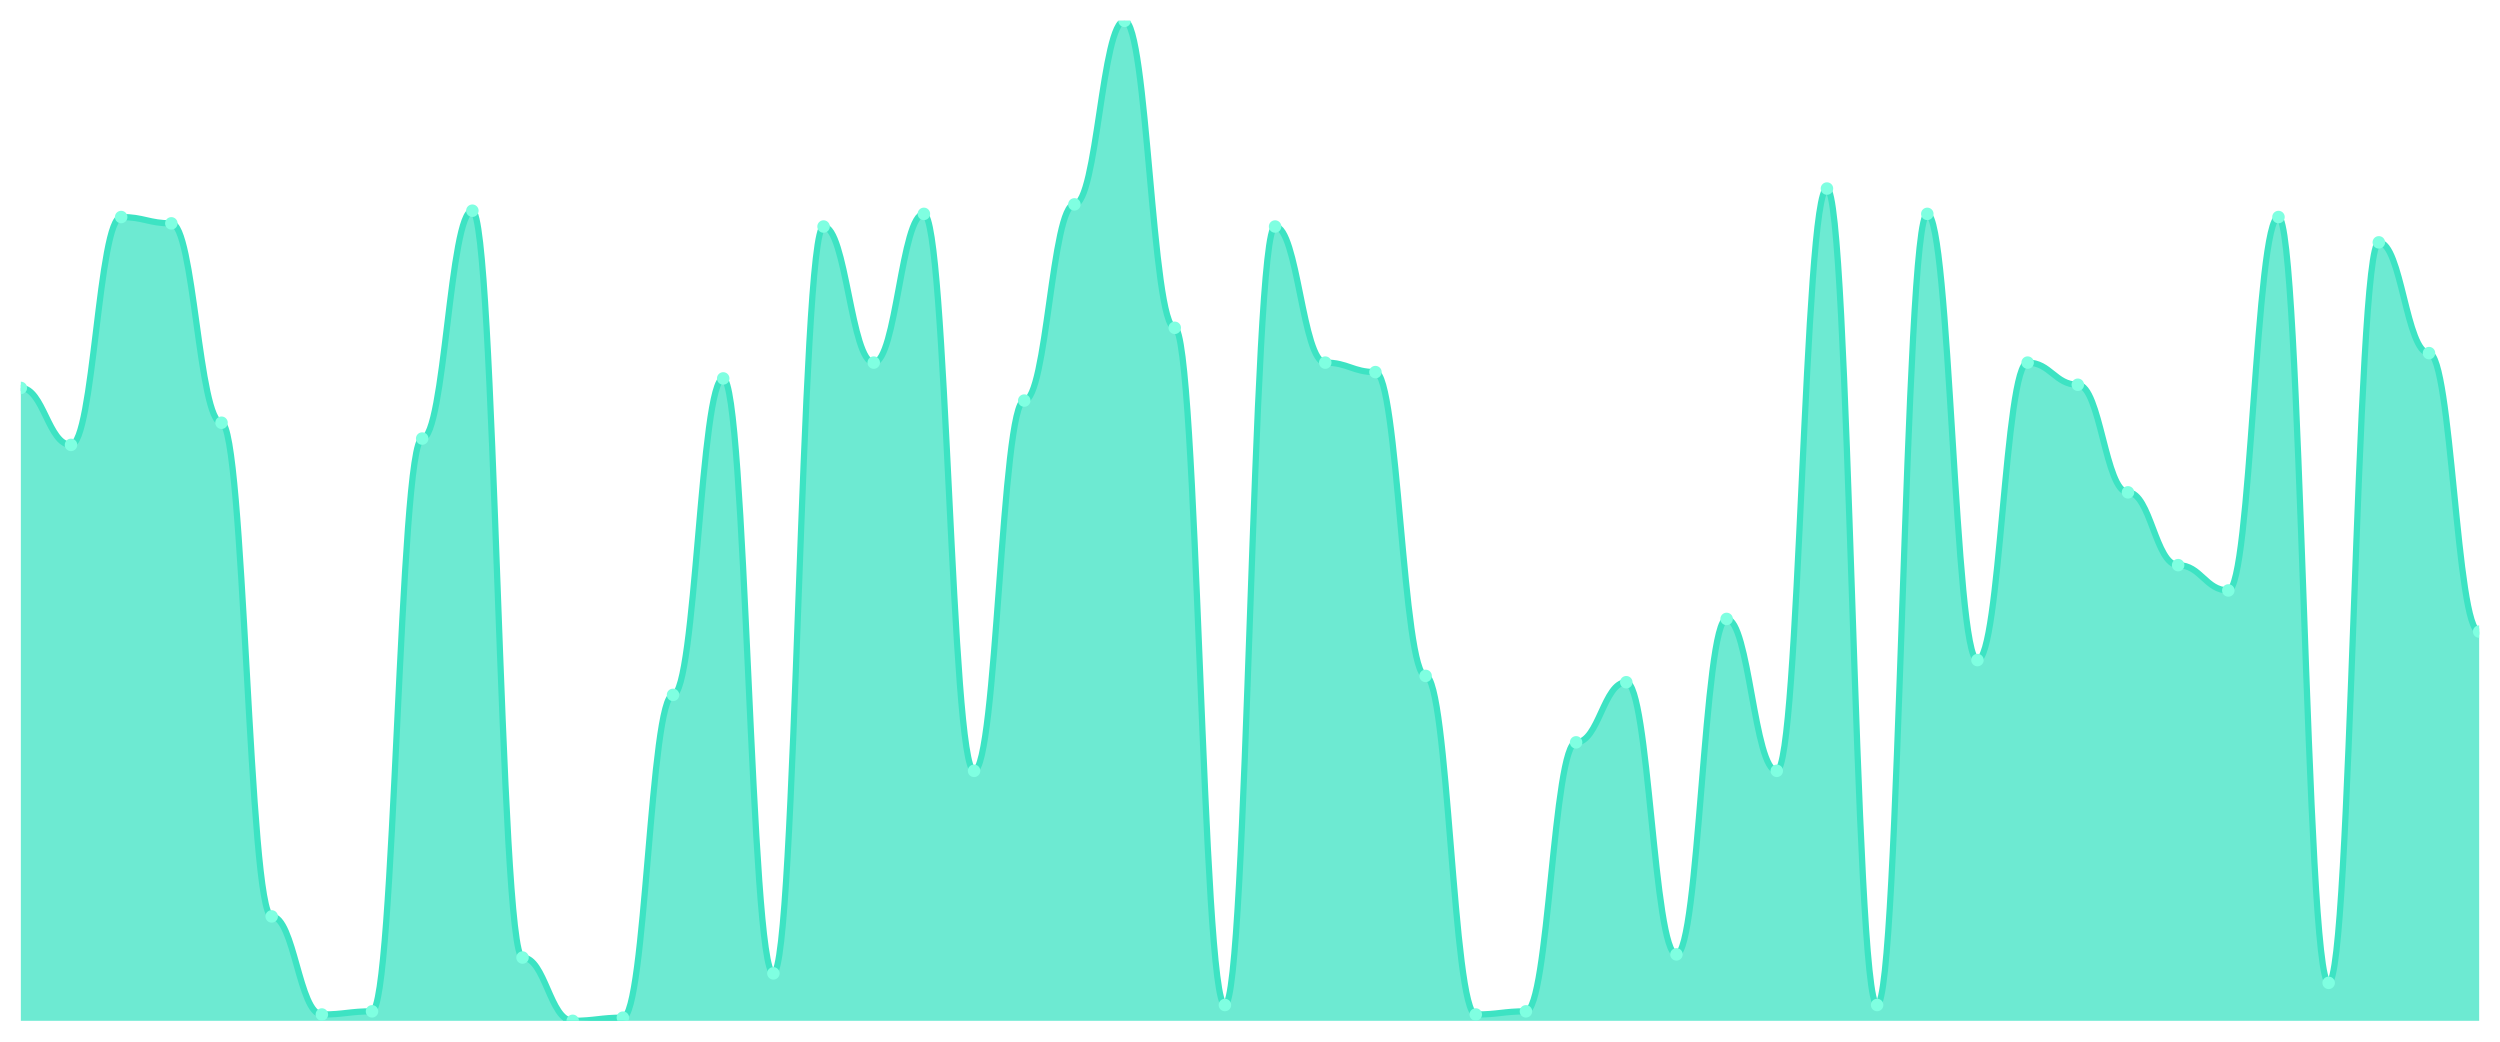
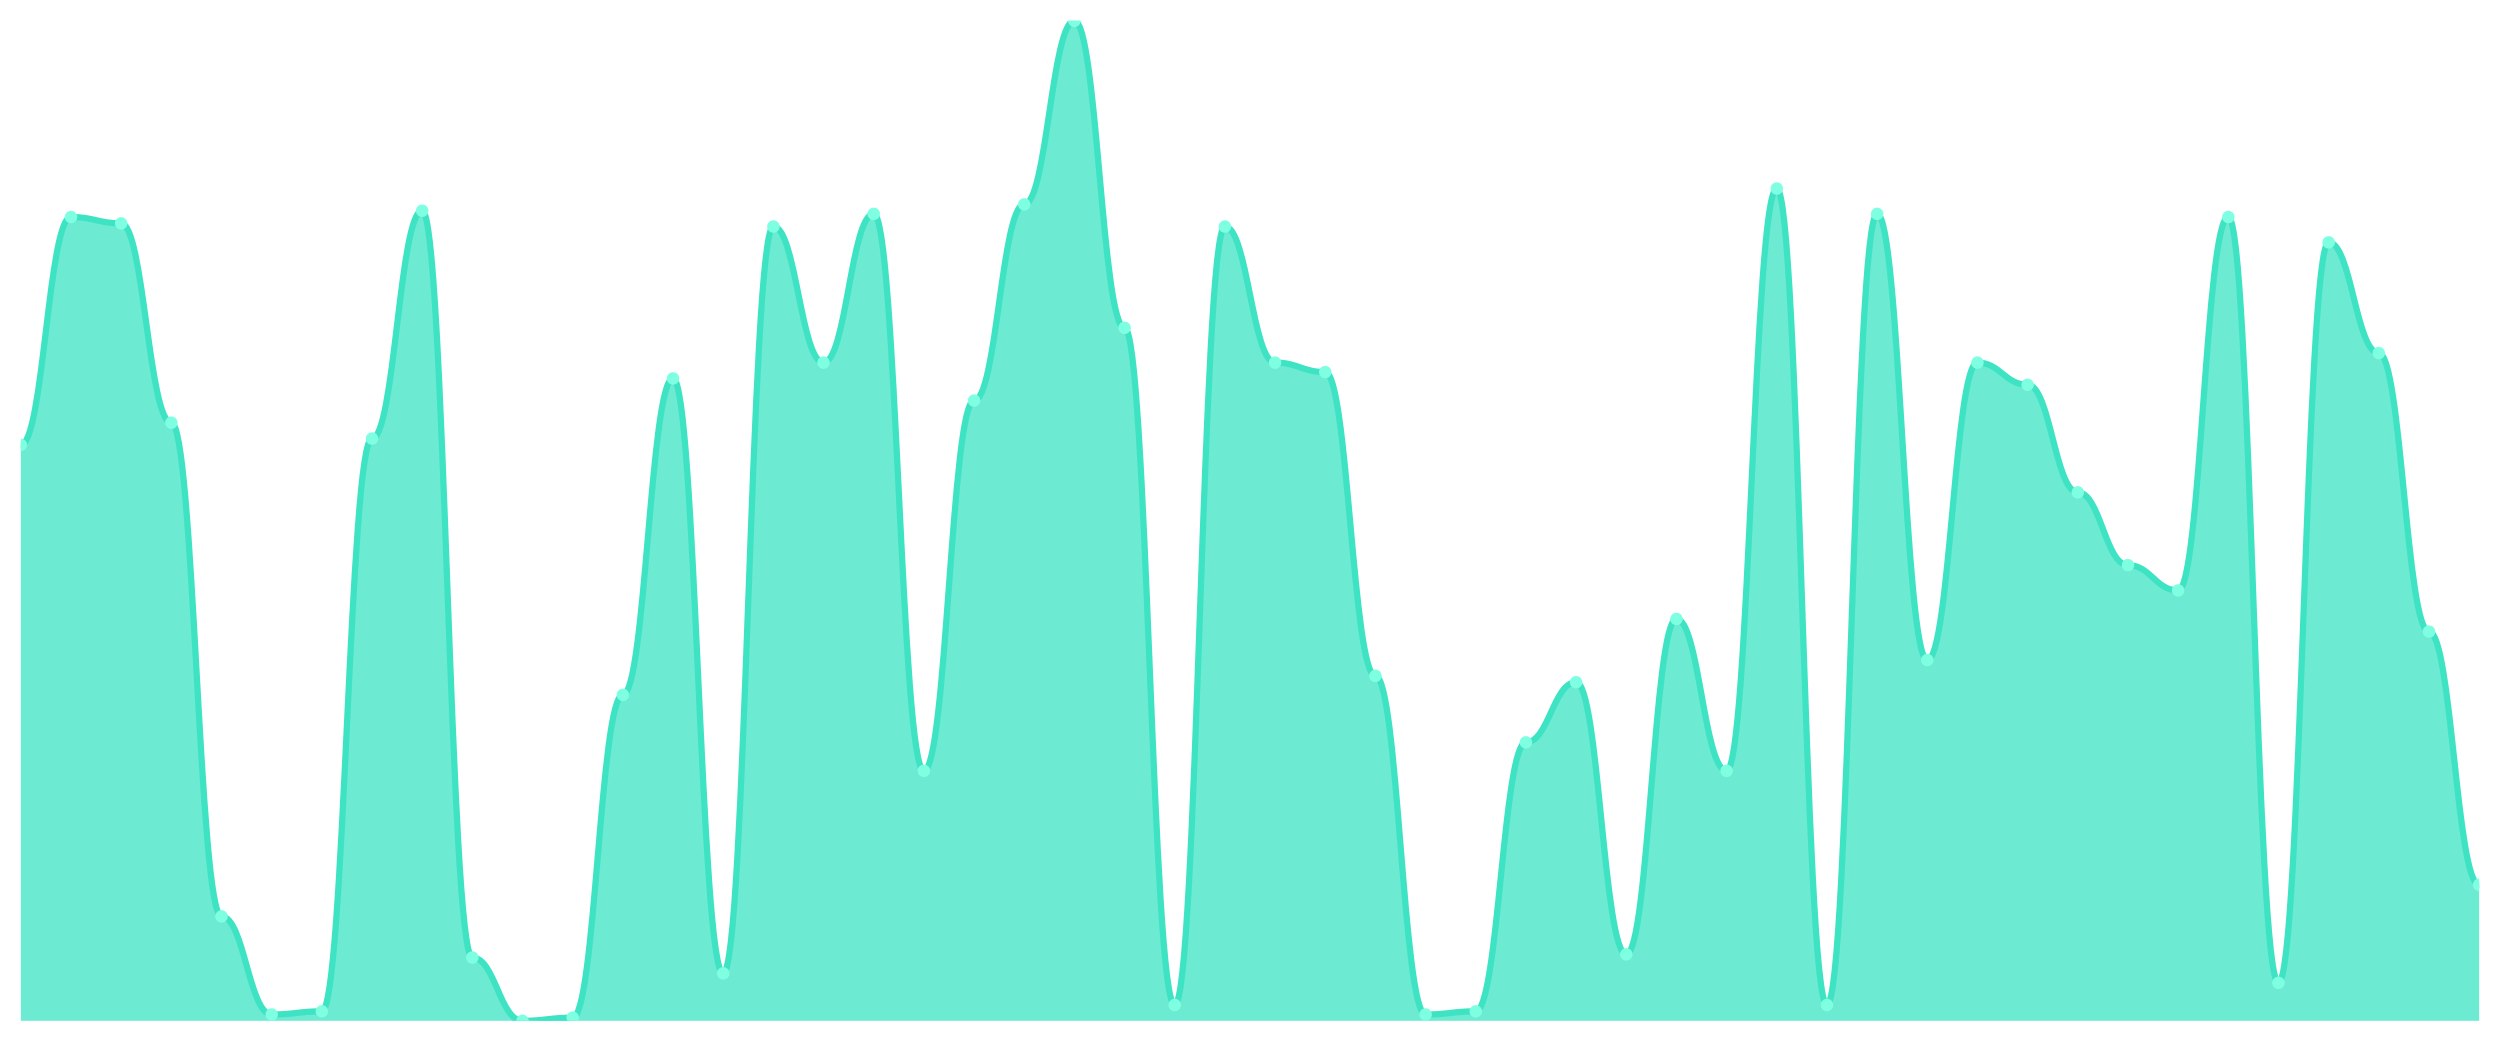
<svg xmlns="http://www.w3.org/2000/svg" viewBox="0 0 1200 500" width="1200" height="500">
  <defs>
    <clipPath id="c">
      <rect x="10" y="10" width="1180" height="480" />
    </clipPath>
  </defs>
  <rect width="1200" height="500" fill="none" />
  <g clip-path="url(#c)">
-     <path d="M 10,490 L 10,186.203 C 20.837,186.203 23.245,213.544 34.082,213.544 C 44.918,213.544 47.327,104.177 58.163,104.177 C 69,104.177 71.408,107.215 82.245,107.215 C 93.082,107.215 95.49,202.911 106.327,202.911 C 117.163,202.911 119.571,439.873 130.408,439.873 C 141.245,439.873 143.653,486.962 154.49,486.962 C 165.327,486.962 167.735,485.443 178.571,485.443 C 189.408,485.443 191.816,210.506 202.653,210.506 C 213.49,210.506 215.898,101.139 226.735,101.139 C 237.571,101.139 239.98,459.62 250.816,459.62 C 261.653,459.62 264.061,490 274.898,490 C 285.735,490 288.143,488.481 298.98,488.481 C 309.816,488.481 312.224,333.544 323.061,333.544 C 333.898,333.544 336.306,181.646 347.143,181.646 C 357.98,181.646 360.388,467.215 371.224,467.215 C 382.061,467.215 384.469,108.734 395.306,108.734 C 406.143,108.734 408.551,174.051 419.388,174.051 C 430.224,174.051 432.633,102.658 443.469,102.658 C 454.306,102.658 456.714,370 467.551,370 C 478.388,370 480.796,192.278 491.633,192.278 C 502.469,192.278 504.878,98.101 515.714,98.101 C 526.551,98.101 528.959,10 539.796,10 C 550.633,10 553.041,157.342 563.878,157.342 C 574.714,157.342 577.122,482.405 587.959,482.405 C 598.796,482.405 601.204,108.734 612.041,108.734 C 622.878,108.734 625.286,174.051 636.122,174.051 C 646.959,174.051 649.367,178.608 660.204,178.608 C 671.041,178.608 673.449,324.43 684.286,324.43 C 695.122,324.43 697.531,486.962 708.367,486.962 C 719.204,486.962 721.612,485.443 732.449,485.443 C 743.286,485.443 745.694,356.329 756.531,356.329 C 767.367,356.329 769.776,327.468 780.612,327.468 C 791.449,327.468 793.857,458.101 804.694,458.101 C 815.531,458.101 817.939,297.089 828.776,297.089 C 839.612,297.089 842.02,370 852.857,370 C 863.694,370 866.102,90.506 876.939,90.506 C 887.776,90.506 890.184,482.405 901.02,482.405 C 911.857,482.405 914.265,102.658 925.102,102.658 C 935.939,102.658 938.347,316.835 949.184,316.835 C 960.02,316.835 962.429,174.051 973.265,174.051 C 984.102,174.051 986.51,184.684 997.347,184.684 C 1008.184,184.684 1010.592,236.329 1021.429,236.329 C 1032.265,236.329 1034.673,271.266 1045.51,271.266 C 1056.347,271.266 1058.755,283.418 1069.592,283.418 C 1080.429,283.418 1082.837,104.177 1093.673,104.177 C 1104.51,104.177 1106.918,471.772 1117.755,471.772 C 1128.592,471.772 1131,116.329 1141.837,116.329 C 1152.673,116.329 1155.082,169.494 1165.918,169.494 C 1176.755,169.494 1179.163,303.165 1190,303.165 L 1190,490 Z" fill="rgba(61,227,195,0.75)" />
-     <path d="M 10,186.203 C 20.837,186.203 23.245,213.544 34.082,213.544 C 44.918,213.544 47.327,104.177 58.163,104.177 C 69,104.177 71.408,107.215 82.245,107.215 C 93.082,107.215 95.49,202.911 106.327,202.911 C 117.163,202.911 119.571,439.873 130.408,439.873 C 141.245,439.873 143.653,486.962 154.49,486.962 C 165.327,486.962 167.735,485.443 178.571,485.443 C 189.408,485.443 191.816,210.506 202.653,210.506 C 213.49,210.506 215.898,101.139 226.735,101.139 C 237.571,101.139 239.98,459.62 250.816,459.62 C 261.653,459.62 264.061,490 274.898,490 C 285.735,490 288.143,488.481 298.98,488.481 C 309.816,488.481 312.224,333.544 323.061,333.544 C 333.898,333.544 336.306,181.646 347.143,181.646 C 357.98,181.646 360.388,467.215 371.224,467.215 C 382.061,467.215 384.469,108.734 395.306,108.734 C 406.143,108.734 408.551,174.051 419.388,174.051 C 430.224,174.051 432.633,102.658 443.469,102.658 C 454.306,102.658 456.714,370 467.551,370 C 478.388,370 480.796,192.278 491.633,192.278 C 502.469,192.278 504.878,98.101 515.714,98.101 C 526.551,98.101 528.959,10 539.796,10 C 550.633,10 553.041,157.342 563.878,157.342 C 574.714,157.342 577.122,482.405 587.959,482.405 C 598.796,482.405 601.204,108.734 612.041,108.734 C 622.878,108.734 625.286,174.051 636.122,174.051 C 646.959,174.051 649.367,178.608 660.204,178.608 C 671.041,178.608 673.449,324.43 684.286,324.43 C 695.122,324.43 697.531,486.962 708.367,486.962 C 719.204,486.962 721.612,485.443 732.449,485.443 C 743.286,485.443 745.694,356.329 756.531,356.329 C 767.367,356.329 769.776,327.468 780.612,327.468 C 791.449,327.468 793.857,458.101 804.694,458.101 C 815.531,458.101 817.939,297.089 828.776,297.089 C 839.612,297.089 842.02,370 852.857,370 C 863.694,370 866.102,90.506 876.939,90.506 C 887.776,90.506 890.184,482.405 901.02,482.405 C 911.857,482.405 914.265,102.658 925.102,102.658 C 935.939,102.658 938.347,316.835 949.184,316.835 C 960.02,316.835 962.429,174.051 973.265,174.051 C 984.102,174.051 986.51,184.684 997.347,184.684 C 1008.184,184.684 1010.592,236.329 1021.429,236.329 C 1032.265,236.329 1034.673,271.266 1045.51,271.266 C 1056.347,271.266 1058.755,283.418 1069.592,283.418 C 1080.429,283.418 1082.837,104.177 1093.673,104.177 C 1104.51,104.177 1106.918,471.772 1117.755,471.772 C 1128.592,471.772 1131,116.329 1141.837,116.329 C 1152.673,116.329 1155.082,169.494 1165.918,169.494 C 1176.755,169.494 1179.163,303.165 1190,303.165" fill="none" stroke="#3de3c3" stroke-width="3" stroke-linecap="round" stroke-linejoin="round" />
-     <circle cx="10" cy="186.203" r="3" fill="#7fffe1" />
-     <circle cx="34.082" cy="213.544" r="3" fill="#7fffe1" />
-     <circle cx="58.163" cy="104.177" r="3" fill="#7fffe1" />
-     <circle cx="82.245" cy="107.215" r="3" fill="#7fffe1" />
-     <circle cx="106.327" cy="202.911" r="3" fill="#7fffe1" />
-     <circle cx="130.408" cy="439.873" r="3" fill="#7fffe1" />
-     <circle cx="154.49" cy="486.962" r="3" fill="#7fffe1" />
-     <circle cx="178.571" cy="485.443" r="3" fill="#7fffe1" />
-     <circle cx="202.653" cy="210.506" r="3" fill="#7fffe1" />
-     <circle cx="226.735" cy="101.139" r="3" fill="#7fffe1" />
-     <circle cx="250.816" cy="459.62" r="3" fill="#7fffe1" />
-     <circle cx="274.898" cy="490" r="3" fill="#7fffe1" />
-     <circle cx="298.98" cy="488.481" r="3" fill="#7fffe1" />
-     <circle cx="323.061" cy="333.544" r="3" fill="#7fffe1" />
-     <circle cx="347.143" cy="181.646" r="3" fill="#7fffe1" />
-     <circle cx="371.224" cy="467.215" r="3" fill="#7fffe1" />
-     <circle cx="395.306" cy="108.734" r="3" fill="#7fffe1" />
-     <circle cx="419.388" cy="174.051" r="3" fill="#7fffe1" />
-     <circle cx="443.469" cy="102.658" r="3" fill="#7fffe1" />
-     <circle cx="467.551" cy="370" r="3" fill="#7fffe1" />
-     <circle cx="491.633" cy="192.278" r="3" fill="#7fffe1" />
-     <circle cx="515.714" cy="98.101" r="3" fill="#7fffe1" />
-     <circle cx="539.796" cy="10" r="3" fill="#7fffe1" />
-     <circle cx="563.878" cy="157.342" r="3" fill="#7fffe1" />
-     <circle cx="587.959" cy="482.405" r="3" fill="#7fffe1" />
-     <circle cx="612.041" cy="108.734" r="3" fill="#7fffe1" />
-     <circle cx="636.122" cy="174.051" r="3" fill="#7fffe1" />
-     <circle cx="660.204" cy="178.608" r="3" fill="#7fffe1" />
-     <circle cx="684.286" cy="324.43" r="3" fill="#7fffe1" />
-     <circle cx="708.367" cy="486.962" r="3" fill="#7fffe1" />
-     <circle cx="732.449" cy="485.443" r="3" fill="#7fffe1" />
-     <circle cx="756.531" cy="356.329" r="3" fill="#7fffe1" />
-     <circle cx="780.612" cy="327.468" r="3" fill="#7fffe1" />
-     <circle cx="804.694" cy="458.101" r="3" fill="#7fffe1" />
-     <circle cx="828.776" cy="297.089" r="3" fill="#7fffe1" />
-     <circle cx="852.857" cy="370" r="3" fill="#7fffe1" />
-     <circle cx="876.939" cy="90.506" r="3" fill="#7fffe1" />
-     <circle cx="901.02" cy="482.405" r="3" fill="#7fffe1" />
-     <circle cx="925.102" cy="102.658" r="3" fill="#7fffe1" />
-     <circle cx="949.184" cy="316.835" r="3" fill="#7fffe1" />
-     <circle cx="973.265" cy="174.051" r="3" fill="#7fffe1" />
-     <circle cx="997.347" cy="184.684" r="3" fill="#7fffe1" />
-     <circle cx="1021.429" cy="236.329" r="3" fill="#7fffe1" />
-     <circle cx="1045.51" cy="271.266" r="3" fill="#7fffe1" />
-     <circle cx="1069.592" cy="283.418" r="3" fill="#7fffe1" />
-     <circle cx="1093.673" cy="104.177" r="3" fill="#7fffe1" />
-     <circle cx="1117.755" cy="471.772" r="3" fill="#7fffe1" />
-     <circle cx="1141.837" cy="116.329" r="3" fill="#7fffe1" />
-     <circle cx="1165.918" cy="169.494" r="3" fill="#7fffe1" />
-     <circle cx="1190" cy="303.165" r="3" fill="#7fffe1" />
+     <path d="M 10,490 L 10,213.544 C 20.837,213.544 23.245,104.177 34.082,104.177 C 44.918,104.177 47.327,107.215 58.163,107.215 C 69,107.215 71.408,202.911 82.245,202.911 C 93.082,202.911 95.49,439.873 106.327,439.873 C 117.163,439.873 119.571,486.962 130.408,486.962 C 141.245,486.962 143.653,485.443 154.49,485.443 C 165.327,485.443 167.735,210.506 178.571,210.506 C 189.408,210.506 191.816,101.139 202.653,101.139 C 213.49,101.139 215.898,459.62 226.735,459.62 C 237.571,459.62 239.98,490 250.816,490 C 261.653,490 264.061,488.481 274.898,488.481 C 285.735,488.481 288.143,333.544 298.98,333.544 C 309.816,333.544 312.224,181.646 323.061,181.646 C 333.898,181.646 336.306,467.215 347.143,467.215 C 357.98,467.215 360.388,108.734 371.224,108.734 C 382.061,108.734 384.469,174.051 395.306,174.051 C 406.143,174.051 408.551,102.658 419.388,102.658 C 430.224,102.658 432.633,370 443.469,370 C 454.306,370 456.714,192.278 467.551,192.278 C 478.388,192.278 480.796,98.101 491.633,98.101 C 502.469,98.101 504.878,10 515.714,10 C 526.551,10 528.959,157.342 539.796,157.342 C 550.633,157.342 553.041,482.405 563.878,482.405 C 574.714,482.405 577.122,108.734 587.959,108.734 C 598.796,108.734 601.204,174.051 612.041,174.051 C 622.878,174.051 625.286,178.608 636.122,178.608 C 646.959,178.608 649.367,324.43 660.204,324.43 C 671.041,324.43 673.449,486.962 684.286,486.962 C 695.122,486.962 697.531,485.443 708.367,485.443 C 719.204,485.443 721.612,356.329 732.449,356.329 C 743.286,356.329 745.694,327.468 756.531,327.468 C 767.367,327.468 769.776,458.101 780.612,458.101 C 791.449,458.101 793.857,297.089 804.694,297.089 C 815.531,297.089 817.939,370 828.776,370 C 839.612,370 842.02,90.506 852.857,90.506 C 863.694,90.506 866.102,482.405 876.939,482.405 C 887.776,482.405 890.184,102.658 901.02,102.658 C 911.857,102.658 914.265,316.835 925.102,316.835 C 935.939,316.835 938.347,174.051 949.184,174.051 C 960.02,174.051 962.429,184.684 973.265,184.684 C 984.102,184.684 986.51,236.329 997.347,236.329 C 1008.184,236.329 1010.592,271.266 1021.429,271.266 C 1032.265,271.266 1034.673,283.418 1045.51,283.418 C 1056.347,283.418 1058.755,104.177 1069.592,104.177 C 1080.429,104.177 1082.837,471.772 1093.673,471.772 C 1104.51,471.772 1106.918,116.329 1117.755,116.329 C 1128.592,116.329 1131,169.494 1141.837,169.494 C 1152.673,169.494 1155.082,303.165 1165.918,303.165 C 1176.755,303.165 1179.163,424.684 1190,424.684 L 1190,490 Z" fill="rgba(61,227,195,0.75)" />
+     <path d="M 10,213.544 C 20.837,213.544 23.245,104.177 34.082,104.177 C 44.918,104.177 47.327,107.215 58.163,107.215 C 69,107.215 71.408,202.911 82.245,202.911 C 93.082,202.911 95.49,439.873 106.327,439.873 C 117.163,439.873 119.571,486.962 130.408,486.962 C 141.245,486.962 143.653,485.443 154.49,485.443 C 165.327,485.443 167.735,210.506 178.571,210.506 C 189.408,210.506 191.816,101.139 202.653,101.139 C 213.49,101.139 215.898,459.62 226.735,459.62 C 237.571,459.62 239.98,490 250.816,490 C 261.653,490 264.061,488.481 274.898,488.481 C 285.735,488.481 288.143,333.544 298.98,333.544 C 309.816,333.544 312.224,181.646 323.061,181.646 C 333.898,181.646 336.306,467.215 347.143,467.215 C 357.98,467.215 360.388,108.734 371.224,108.734 C 382.061,108.734 384.469,174.051 395.306,174.051 C 406.143,174.051 408.551,102.658 419.388,102.658 C 430.224,102.658 432.633,370 443.469,370 C 454.306,370 456.714,192.278 467.551,192.278 C 478.388,192.278 480.796,98.101 491.633,98.101 C 502.469,98.101 504.878,10 515.714,10 C 526.551,10 528.959,157.342 539.796,157.342 C 550.633,157.342 553.041,482.405 563.878,482.405 C 574.714,482.405 577.122,108.734 587.959,108.734 C 598.796,108.734 601.204,174.051 612.041,174.051 C 622.878,174.051 625.286,178.608 636.122,178.608 C 646.959,178.608 649.367,324.43 660.204,324.43 C 671.041,324.43 673.449,486.962 684.286,486.962 C 695.122,486.962 697.531,485.443 708.367,485.443 C 719.204,485.443 721.612,356.329 732.449,356.329 C 743.286,356.329 745.694,327.468 756.531,327.468 C 767.367,327.468 769.776,458.101 780.612,458.101 C 791.449,458.101 793.857,297.089 804.694,297.089 C 815.531,297.089 817.939,370 828.776,370 C 839.612,370 842.02,90.506 852.857,90.506 C 863.694,90.506 866.102,482.405 876.939,482.405 C 887.776,482.405 890.184,102.658 901.02,102.658 C 911.857,102.658 914.265,316.835 925.102,316.835 C 935.939,316.835 938.347,174.051 949.184,174.051 C 960.02,174.051 962.429,184.684 973.265,184.684 C 984.102,184.684 986.51,236.329 997.347,236.329 C 1008.184,236.329 1010.592,271.266 1021.429,271.266 C 1032.265,271.266 1034.673,283.418 1045.51,283.418 C 1056.347,283.418 1058.755,104.177 1069.592,104.177 C 1080.429,104.177 1082.837,471.772 1093.673,471.772 C 1104.51,471.772 1106.918,116.329 1117.755,116.329 C 1128.592,116.329 1131,169.494 1141.837,169.494 C 1152.673,169.494 1155.082,303.165 1165.918,303.165 C 1176.755,303.165 1179.163,424.684 1190,424.684" fill="none" stroke="#3de3c3" stroke-width="3" stroke-linecap="round" stroke-linejoin="round" />
+     <circle cx="10" cy="213.544" r="3" fill="#7fffe1" />
+     <circle cx="34.082" cy="104.177" r="3" fill="#7fffe1" />
+     <circle cx="58.163" cy="107.215" r="3" fill="#7fffe1" />
+     <circle cx="82.245" cy="202.911" r="3" fill="#7fffe1" />
+     <circle cx="106.327" cy="439.873" r="3" fill="#7fffe1" />
+     <circle cx="130.408" cy="486.962" r="3" fill="#7fffe1" />
+     <circle cx="154.49" cy="485.443" r="3" fill="#7fffe1" />
+     <circle cx="178.571" cy="210.506" r="3" fill="#7fffe1" />
+     <circle cx="202.653" cy="101.139" r="3" fill="#7fffe1" />
+     <circle cx="226.735" cy="459.62" r="3" fill="#7fffe1" />
+     <circle cx="250.816" cy="490" r="3" fill="#7fffe1" />
+     <circle cx="274.898" cy="488.481" r="3" fill="#7fffe1" />
+     <circle cx="298.98" cy="333.544" r="3" fill="#7fffe1" />
+     <circle cx="323.061" cy="181.646" r="3" fill="#7fffe1" />
+     <circle cx="347.143" cy="467.215" r="3" fill="#7fffe1" />
+     <circle cx="371.224" cy="108.734" r="3" fill="#7fffe1" />
+     <circle cx="395.306" cy="174.051" r="3" fill="#7fffe1" />
+     <circle cx="419.388" cy="102.658" r="3" fill="#7fffe1" />
+     <circle cx="443.469" cy="370" r="3" fill="#7fffe1" />
+     <circle cx="467.551" cy="192.278" r="3" fill="#7fffe1" />
+     <circle cx="491.633" cy="98.101" r="3" fill="#7fffe1" />
+     <circle cx="515.714" cy="10" r="3" fill="#7fffe1" />
+     <circle cx="539.796" cy="157.342" r="3" fill="#7fffe1" />
+     <circle cx="563.878" cy="482.405" r="3" fill="#7fffe1" />
+     <circle cx="587.959" cy="108.734" r="3" fill="#7fffe1" />
+     <circle cx="612.041" cy="174.051" r="3" fill="#7fffe1" />
+     <circle cx="636.122" cy="178.608" r="3" fill="#7fffe1" />
+     <circle cx="660.204" cy="324.43" r="3" fill="#7fffe1" />
+     <circle cx="684.286" cy="486.962" r="3" fill="#7fffe1" />
+     <circle cx="708.367" cy="485.443" r="3" fill="#7fffe1" />
+     <circle cx="732.449" cy="356.329" r="3" fill="#7fffe1" />
+     <circle cx="756.531" cy="327.468" r="3" fill="#7fffe1" />
+     <circle cx="780.612" cy="458.101" r="3" fill="#7fffe1" />
+     <circle cx="804.694" cy="297.089" r="3" fill="#7fffe1" />
+     <circle cx="828.776" cy="370" r="3" fill="#7fffe1" />
+     <circle cx="852.857" cy="90.506" r="3" fill="#7fffe1" />
+     <circle cx="876.939" cy="482.405" r="3" fill="#7fffe1" />
+     <circle cx="901.02" cy="102.658" r="3" fill="#7fffe1" />
+     <circle cx="925.102" cy="316.835" r="3" fill="#7fffe1" />
+     <circle cx="949.184" cy="174.051" r="3" fill="#7fffe1" />
+     <circle cx="973.265" cy="184.684" r="3" fill="#7fffe1" />
+     <circle cx="997.347" cy="236.329" r="3" fill="#7fffe1" />
+     <circle cx="1021.429" cy="271.266" r="3" fill="#7fffe1" />
+     <circle cx="1045.51" cy="283.418" r="3" fill="#7fffe1" />
+     <circle cx="1069.592" cy="104.177" r="3" fill="#7fffe1" />
+     <circle cx="1093.673" cy="471.772" r="3" fill="#7fffe1" />
+     <circle cx="1117.755" cy="116.329" r="3" fill="#7fffe1" />
+     <circle cx="1141.837" cy="169.494" r="3" fill="#7fffe1" />
+     <circle cx="1165.918" cy="303.165" r="3" fill="#7fffe1" />
+     <circle cx="1190" cy="424.684" r="3" fill="#7fffe1" />
  </g>
</svg>
